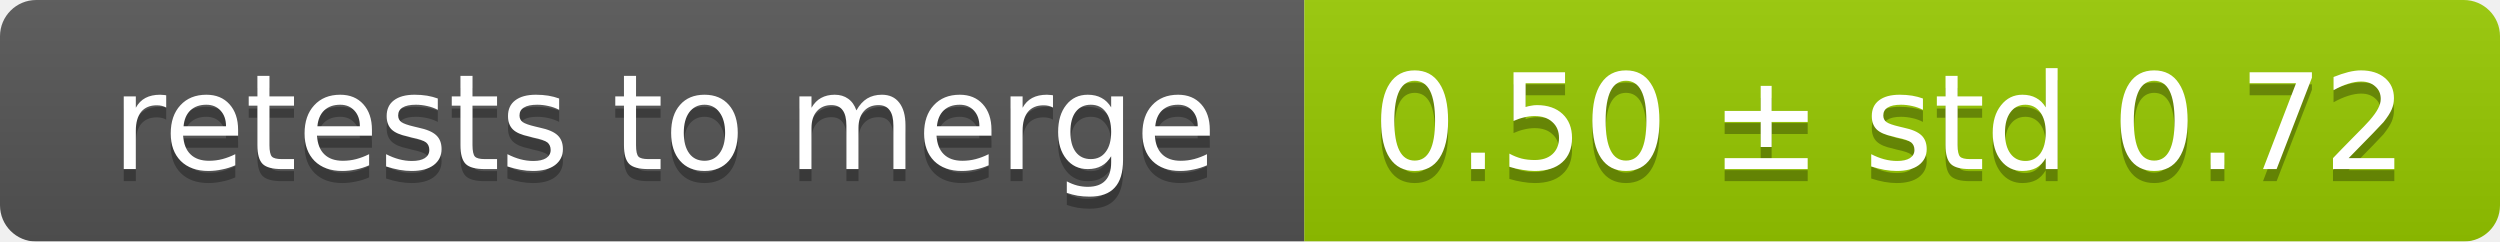
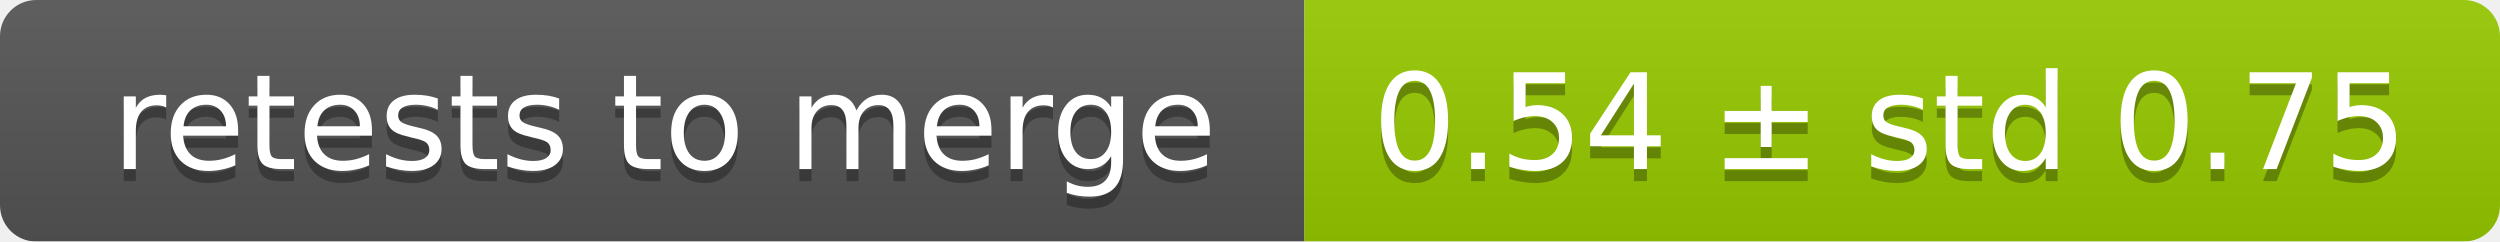
<svg xmlns="http://www.w3.org/2000/svg" width="207" height="20">
  <linearGradient id="smooth" x2="0" y2="100%">
    <stop offset="0" stop-color="#bbb" stop-opacity=".1" />
    <stop offset="1" stop-opacity=".1" />
  </linearGradient>
  <mask id="round">
    <rect width="207" height="20" rx="3" fill="#fff" />
  </mask>
  <g mask="url(#round)">
    <rect width="108" height="20" fill="#555" />
    <rect x="108" width="99" height="20" fill="#97ca00" />
    <rect width="207" height="20" fill="url(#smooth)" />
  </g>
  <g fill="#fff" text-anchor="middle" font-family="DejaVu Sans,Verdana,Geneva,sans-serif" font-size="11">
    <text x="55" y="15" fill="#010101" fill-opacity=".3">retests to merge</text>
    <text x="55" y="14">retests to merge</text>
-     <text x="156.5" y="15" fill="#010101" fill-opacity=".3">0.50 ± std 0.72</text>
-     <text x="156.5" y="14">0.50 ± std 0.72</text>
+     <text x="156.5" y="15" fill="#010101" fill-opacity=".3">0.54 ± std 0.75</text>
+     <text x="156.5" y="14">0.54 ± std 0.75</text>
  </g>
</svg>
